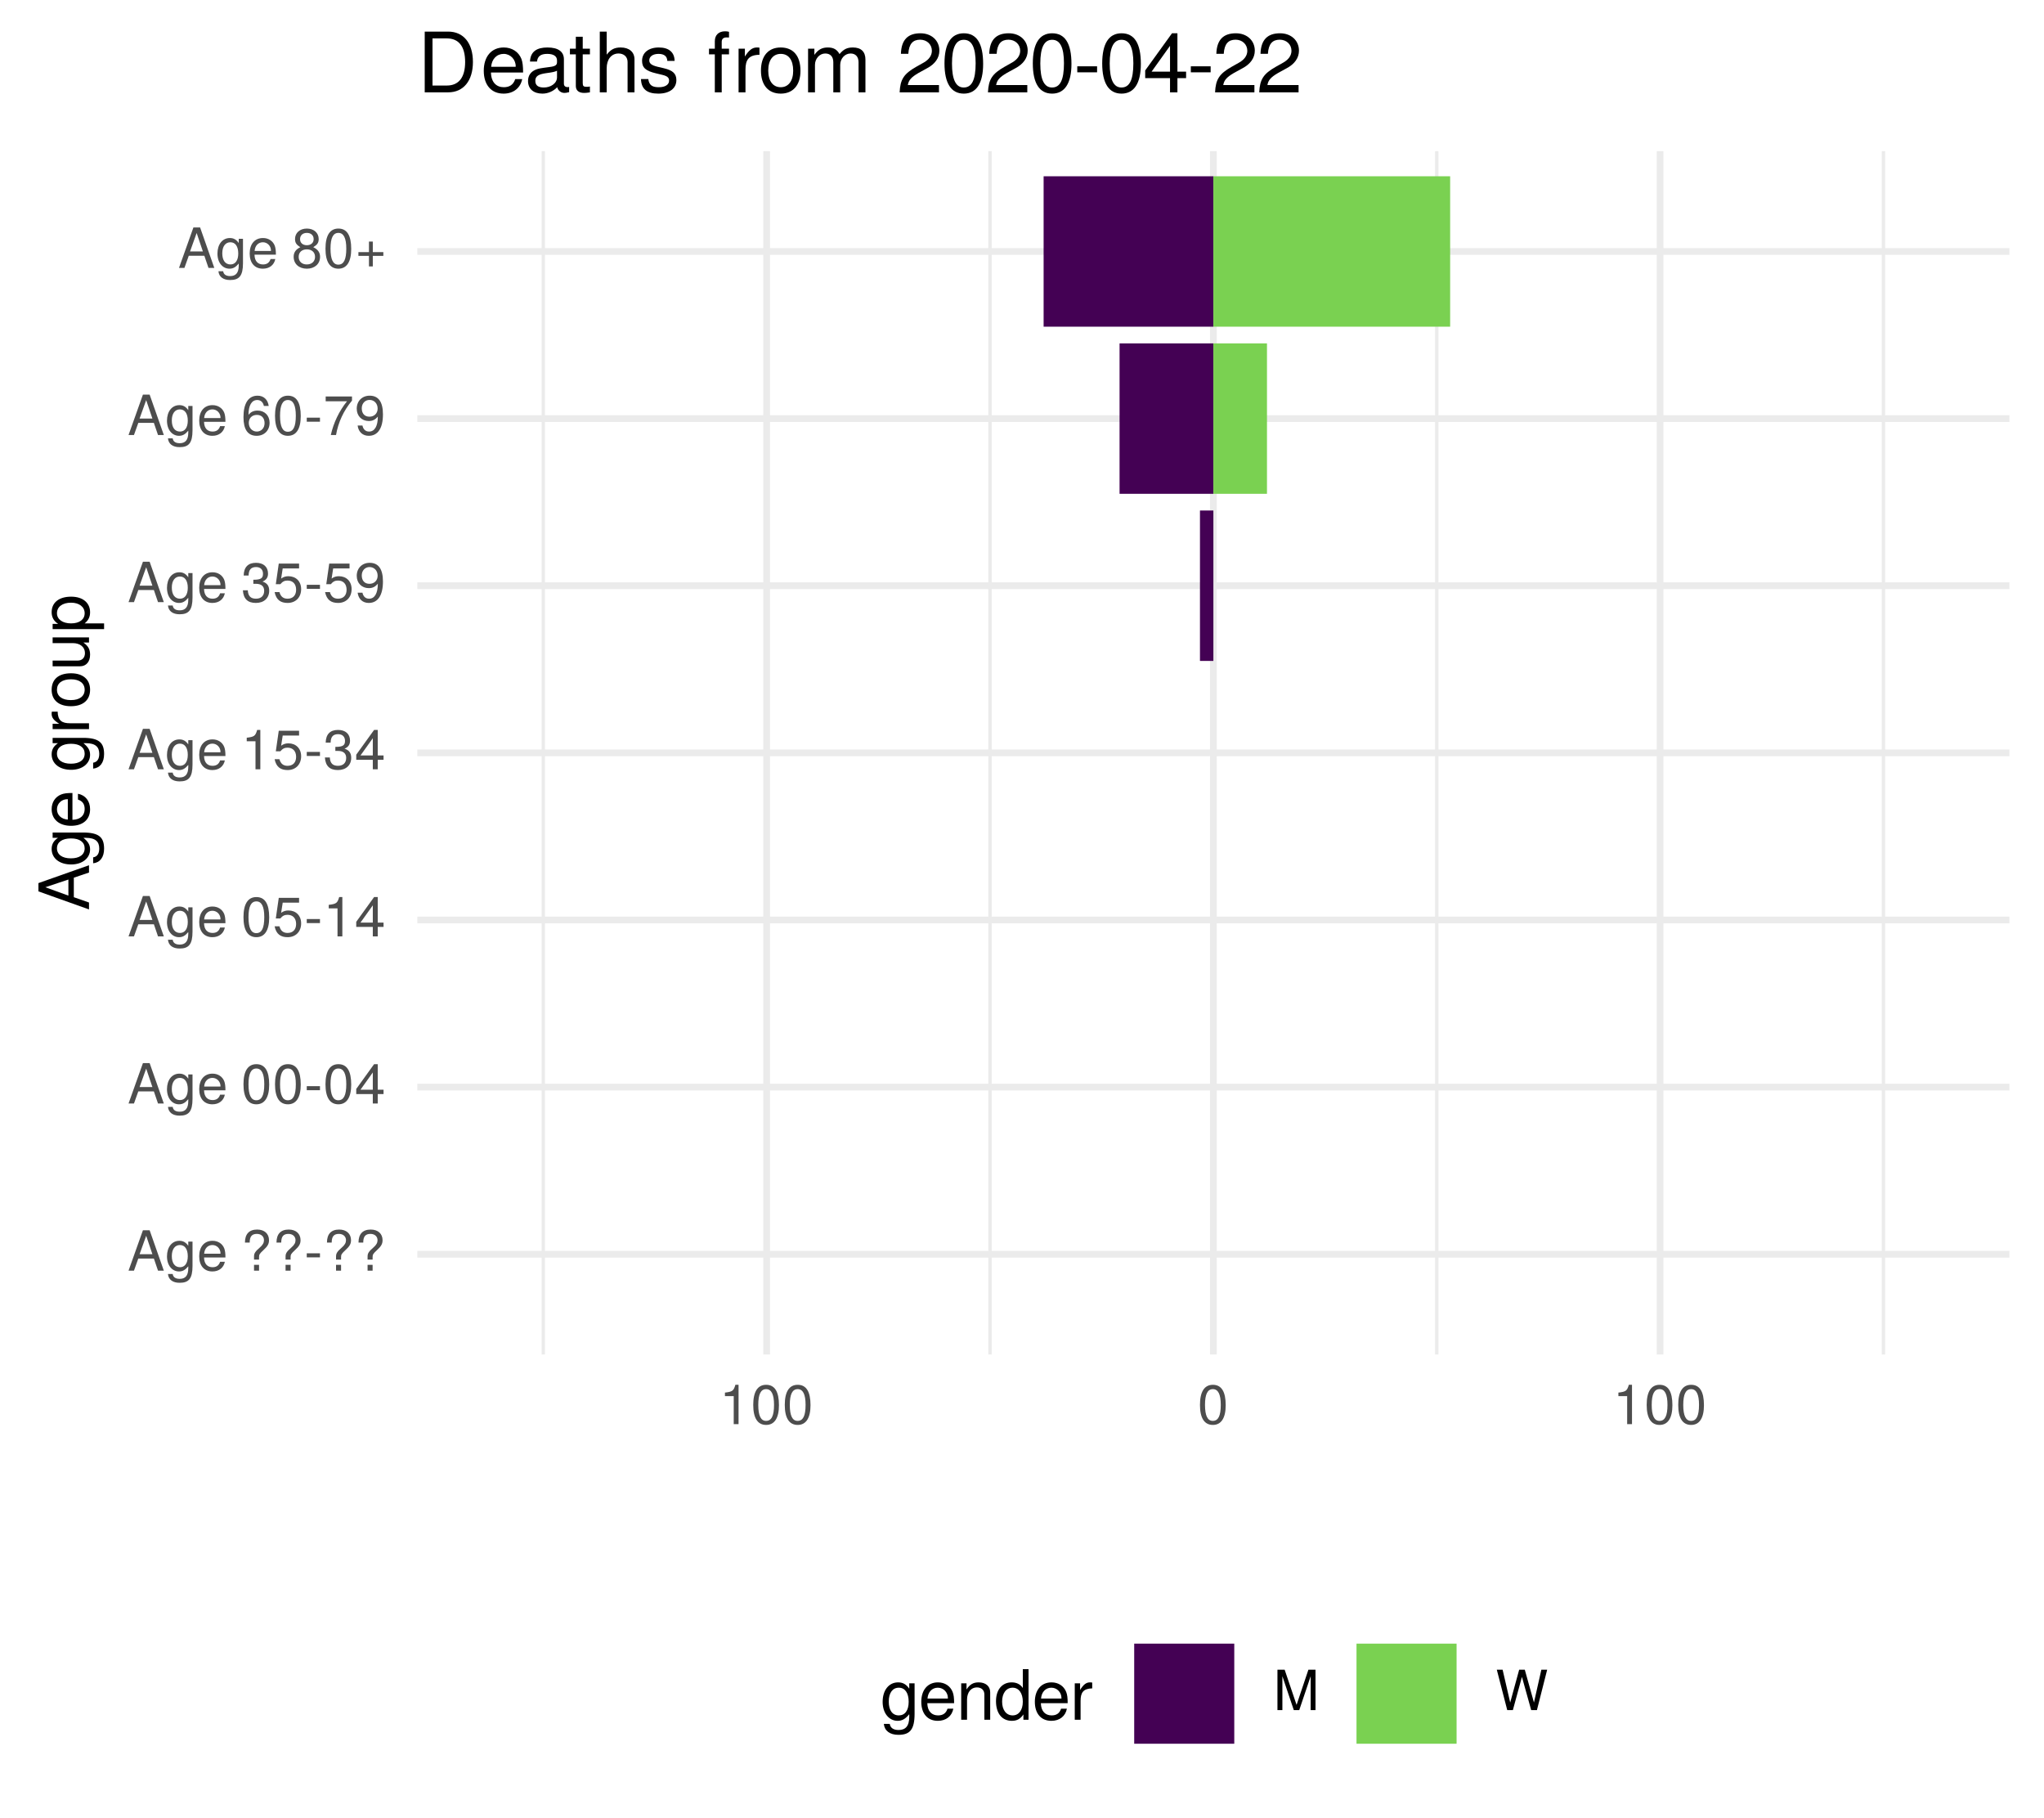
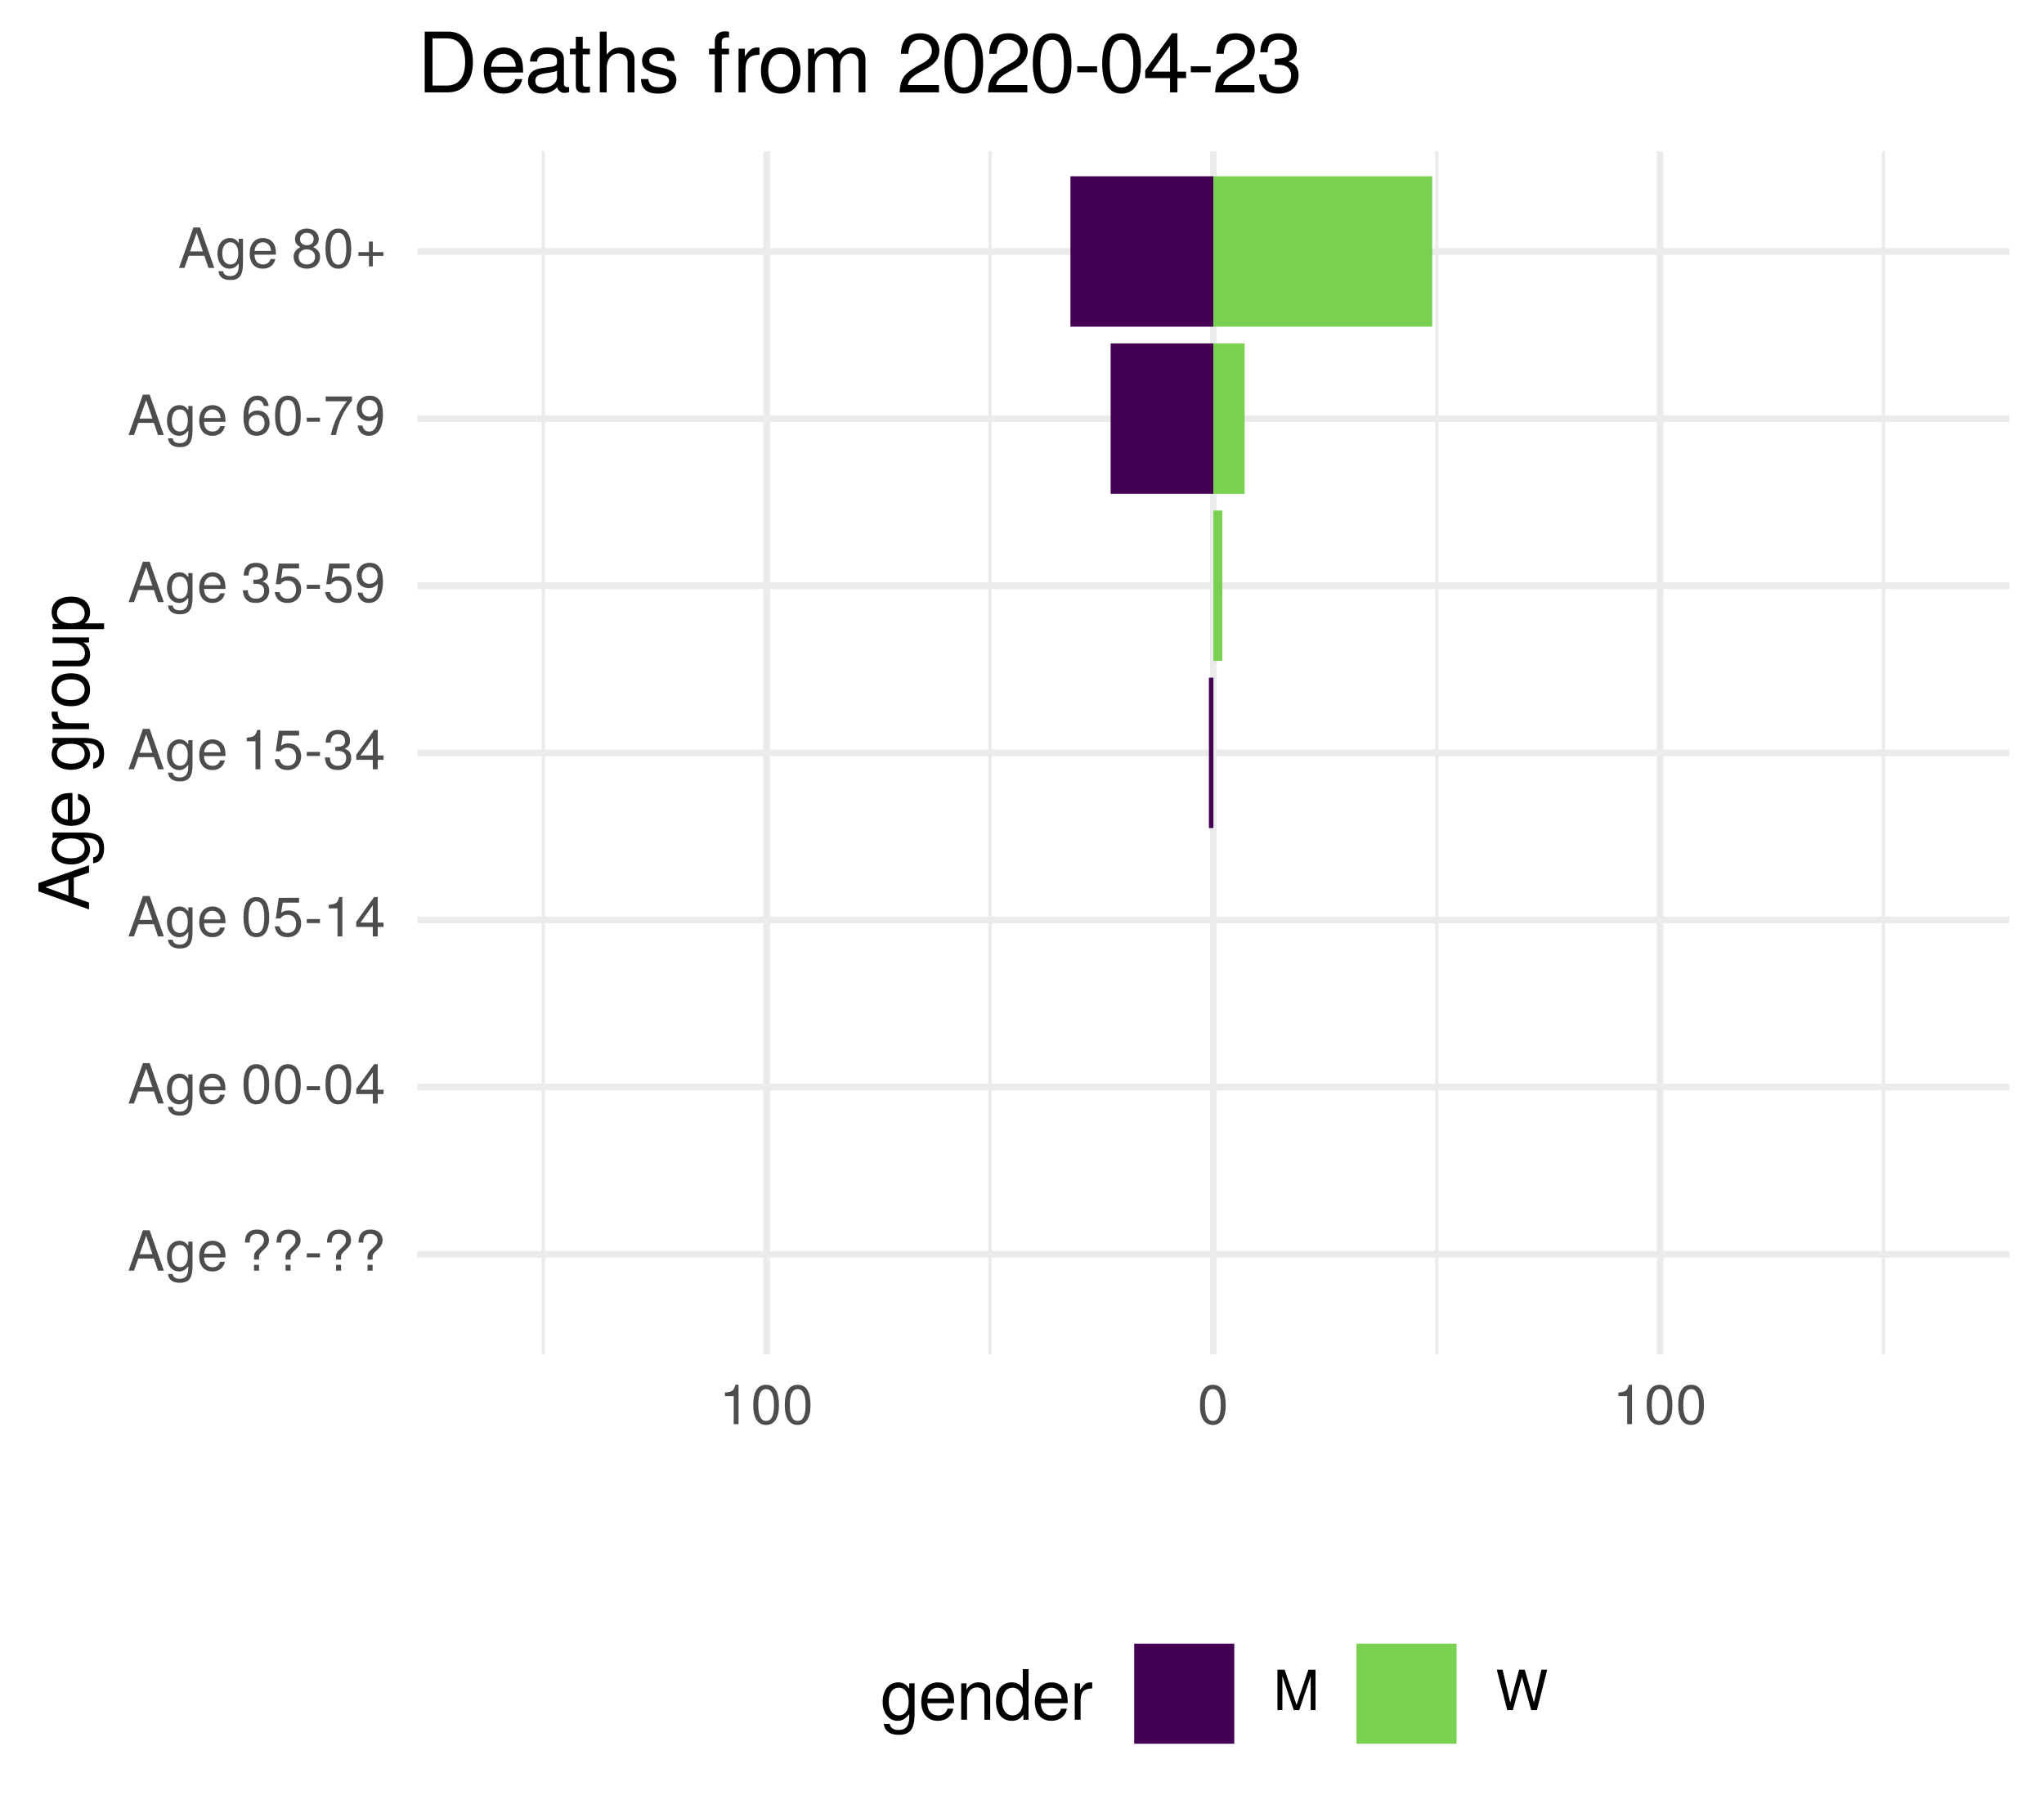
<svg xmlns="http://www.w3.org/2000/svg" xmlns:xlink="http://www.w3.org/1999/xlink" width="324pt" height="288pt" viewBox="0 0 324 288" version="1.1">
  <defs>
    <g>
      <symbol overflow="visible" id="glyph0-0">
        <path style="stroke:none;" d="" />
      </symbol>
      <symbol overflow="visible" id="glyph0-1">
        <path style="stroke:none;" d="M 5.75 0 L 3.5 -6.406 L 2.438 -6.406 L 0.156 0 L 1.016 0 L 1.703 -1.922 L 4.172 -1.922 L 4.828 0 Z M 3.938 -2.609 L 1.906 -2.609 L 2.953 -5.531 Z M 3.938 -2.609 " />
      </symbol>
      <symbol overflow="visible" id="glyph0-2">
        <path style="stroke:none;" d="M 4.297 -0.75 L 4.297 -4.609 L 3.625 -4.609 L 3.625 -3.938 C 3.25 -4.484 2.812 -4.734 2.219 -4.734 C 1.047 -4.734 0.25 -3.75 0.25 -2.266 C 0.25 -0.812 1.078 0.125 2.156 0.125 C 2.734 0.125 3.141 -0.109 3.625 -0.688 L 3.625 -0.391 C 3.625 0.828 3.125 1.297 2.266 1.297 C 1.688 1.297 1.234 1.094 1.156 0.531 L 0.406 0.531 C 0.484 1.406 1.156 1.922 2.25 1.922 C 3.688 1.922 4.297 1.281 4.297 -0.75 Z M 3.547 -2.281 C 3.547 -1.172 3.078 -0.547 2.312 -0.547 C 1.5 -0.547 1.016 -1.188 1.016 -2.312 C 1.016 -3.406 1.516 -4.062 2.297 -4.062 C 3.094 -4.062 3.547 -3.391 3.547 -2.281 Z M 3.547 -2.281 " />
      </symbol>
      <symbol overflow="visible" id="glyph0-3">
        <path style="stroke:none;" d="M 4.516 -2.094 C 4.516 -2.766 4.453 -3.188 4.328 -3.531 C 4.031 -4.281 3.328 -4.734 2.469 -4.734 C 1.172 -4.734 0.359 -3.797 0.359 -2.281 C 0.359 -0.766 1.156 0.125 2.453 0.125 C 3.5 0.125 4.234 -0.469 4.422 -1.406 L 3.672 -1.406 C 3.469 -0.797 3.062 -0.547 2.469 -0.547 C 1.703 -0.547 1.141 -1.031 1.125 -2.094 Z M 3.734 -2.75 C 3.734 -2.75 3.734 -2.703 3.719 -2.688 L 1.141 -2.688 C 1.203 -3.516 1.719 -4.062 2.453 -4.062 C 3.172 -4.062 3.734 -3.469 3.734 -2.75 Z M 3.734 -2.75 " />
      </symbol>
      <symbol overflow="visible" id="glyph0-4">
        <path style="stroke:none;" d="" />
      </symbol>
      <symbol overflow="visible" id="glyph0-5">
        <path style="stroke:none;" d="M 4.422 -4.828 C 4.422 -5.859 3.688 -6.516 2.547 -6.516 C 1.281 -6.516 0.609 -5.812 0.609 -4.453 L 1.359 -4.453 C 1.359 -5.422 1.719 -5.828 2.5 -5.828 C 3.172 -5.828 3.625 -5.422 3.625 -4.828 C 3.625 -4.422 3.438 -4.078 2.969 -3.672 C 2.453 -3.203 2.453 -3.203 2.297 -3 C 2.109 -2.75 2.047 -2.547 2.047 -2.234 L 2.047 -1.75 L 2.844 -1.75 L 2.844 -2.156 C 2.844 -2.547 2.938 -2.703 3.531 -3.25 C 4.203 -3.859 4.422 -4.25 4.422 -4.828 Z M 2.844 0 L 2.844 -0.922 L 2.047 -0.922 L 2.047 0 Z M 2.844 0 " />
      </symbol>
      <symbol overflow="visible" id="glyph0-6">
        <path style="stroke:none;" d="M 2.5 -2.109 L 2.5 -2.75 L 0.406 -2.75 L 0.406 -2.109 Z M 2.5 -2.109 " />
      </symbol>
      <symbol overflow="visible" id="glyph0-7">
        <path style="stroke:none;" d="M 4.453 -3 C 4.453 -5.156 3.781 -6.234 2.422 -6.234 C 1.078 -6.234 0.375 -5.141 0.375 -3.047 C 0.375 -0.953 1.078 0.125 2.422 0.125 C 3.734 0.125 4.453 -0.953 4.453 -3 Z M 3.672 -3.062 C 3.672 -1.297 3.266 -0.516 2.406 -0.516 C 1.578 -0.516 1.172 -1.344 1.172 -3.047 C 1.172 -4.75 1.578 -5.547 2.422 -5.547 C 3.25 -5.547 3.672 -4.734 3.672 -3.062 Z M 3.672 -3.062 " />
      </symbol>
      <symbol overflow="visible" id="glyph0-8">
        <path style="stroke:none;" d="M 4.578 -1.5 L 4.578 -2.188 L 3.656 -2.188 L 3.656 -6.234 L 3.078 -6.234 L 0.25 -2.312 L 0.25 -1.5 L 2.875 -1.5 L 2.875 0 L 3.656 0 L 3.656 -1.5 Z M 2.875 -2.188 L 0.922 -2.188 L 2.875 -4.922 Z M 2.875 -2.188 " />
      </symbol>
      <symbol overflow="visible" id="glyph0-9">
        <path style="stroke:none;" d="M 4.516 -2.062 C 4.516 -3.297 3.688 -4.109 2.5 -4.109 C 2.062 -4.109 1.703 -4 1.344 -3.734 L 1.594 -5.344 L 4.188 -5.344 L 4.188 -6.109 L 0.969 -6.109 L 0.5 -2.844 L 1.219 -2.844 C 1.578 -3.266 1.875 -3.422 2.359 -3.422 C 3.188 -3.422 3.719 -2.891 3.719 -1.969 C 3.719 -1.062 3.203 -0.547 2.359 -0.547 C 1.688 -0.547 1.266 -0.891 1.078 -1.594 L 0.312 -1.594 C 0.562 -0.359 1.266 0.125 2.375 0.125 C 3.641 0.125 4.516 -0.75 4.516 -2.062 Z M 4.516 -2.062 " />
      </symbol>
      <symbol overflow="visible" id="glyph0-10">
        <path style="stroke:none;" d="M 3.047 0 L 3.047 -6.234 L 2.547 -6.234 C 2.266 -5.281 2.094 -5.141 0.891 -5 L 0.891 -4.438 L 2.281 -4.438 L 2.281 0 Z M 3.047 0 " />
      </symbol>
      <symbol overflow="visible" id="glyph0-11">
        <path style="stroke:none;" d="M 4.453 -1.812 C 4.453 -2.562 4.141 -3.016 3.391 -3.266 C 3.969 -3.5 4.266 -3.891 4.266 -4.516 C 4.266 -5.594 3.547 -6.234 2.359 -6.234 C 1.109 -6.234 0.438 -5.547 0.406 -4.219 L 1.188 -4.219 C 1.203 -5.141 1.578 -5.562 2.375 -5.562 C 3.062 -5.562 3.469 -5.156 3.469 -4.5 C 3.469 -3.828 3.188 -3.547 1.938 -3.547 L 1.938 -2.906 L 2.359 -2.906 C 3.219 -2.906 3.656 -2.5 3.656 -1.797 C 3.656 -1.016 3.172 -0.547 2.359 -0.547 C 1.516 -0.547 1.109 -0.969 1.062 -1.875 L 0.281 -1.875 C 0.375 -0.5 1.062 0.125 2.344 0.125 C 3.625 0.125 4.453 -0.641 4.453 -1.812 Z M 4.453 -1.812 " />
      </symbol>
      <symbol overflow="visible" id="glyph0-12">
        <path style="stroke:none;" d="M 4.484 -3.266 C 4.484 -5.219 3.797 -6.234 2.375 -6.234 C 1.188 -6.234 0.328 -5.391 0.328 -4.172 C 0.328 -3.016 1.125 -2.219 2.25 -2.219 C 2.844 -2.219 3.266 -2.438 3.672 -2.922 C 3.672 -1.406 3.172 -0.547 2.281 -0.547 C 1.734 -0.547 1.359 -0.891 1.234 -1.5 L 0.469 -1.5 C 0.609 -0.469 1.281 0.125 2.234 0.125 C 3.688 0.125 4.484 -1.109 4.484 -3.266 Z M 3.641 -4.188 C 3.641 -3.422 3.094 -2.906 2.344 -2.906 C 1.594 -2.906 1.125 -3.391 1.125 -4.234 C 1.125 -5.016 1.656 -5.562 2.359 -5.562 C 3.094 -5.562 3.641 -5 3.641 -4.188 Z M 3.641 -4.188 " />
      </symbol>
      <symbol overflow="visible" id="glyph0-13">
        <path style="stroke:none;" d="M 4.516 -1.938 C 4.516 -3.094 3.719 -3.875 2.609 -3.875 C 1.984 -3.875 1.5 -3.641 1.172 -3.188 C 1.172 -4.703 1.672 -5.547 2.562 -5.547 C 3.109 -5.547 3.484 -5.203 3.609 -4.609 L 4.375 -4.609 C 4.234 -5.625 3.562 -6.234 2.609 -6.234 C 1.156 -6.234 0.375 -5.016 0.375 -2.844 C 0.375 -0.891 1.047 0.125 2.469 0.125 C 3.656 0.125 4.516 -0.719 4.516 -1.938 Z M 3.719 -1.875 C 3.719 -1.094 3.188 -0.547 2.484 -0.547 C 1.766 -0.547 1.219 -1.125 1.219 -1.922 C 1.219 -2.688 1.734 -3.188 2.5 -3.188 C 3.25 -3.188 3.719 -2.703 3.719 -1.875 Z M 3.719 -1.875 " />
      </symbol>
      <symbol overflow="visible" id="glyph0-14">
        <path style="stroke:none;" d="M 4.578 -5.453 L 4.578 -6.109 L 0.406 -6.109 L 0.406 -5.344 L 3.781 -5.344 C 2.531 -3.781 1.656 -1.953 1.219 0 L 2.047 0 C 2.391 -2.016 3.266 -3.891 4.578 -5.453 Z M 4.578 -5.453 " />
      </symbol>
      <symbol overflow="visible" id="glyph0-15">
        <path style="stroke:none;" d="M 4.516 -1.766 C 4.516 -2.453 4.156 -2.938 3.438 -3.281 C 4.078 -3.672 4.297 -3.984 4.297 -4.578 C 4.297 -5.547 3.531 -6.234 2.422 -6.234 C 1.312 -6.234 0.547 -5.547 0.547 -4.578 C 0.547 -4 0.75 -3.672 1.391 -3.281 C 0.672 -2.938 0.328 -2.453 0.328 -1.766 C 0.328 -0.625 1.188 0.125 2.422 0.125 C 3.656 0.125 4.516 -0.625 4.516 -1.766 Z M 3.5 -4.562 C 3.5 -3.969 3.062 -3.594 2.422 -3.594 C 1.766 -3.594 1.344 -3.969 1.344 -4.562 C 1.344 -5.156 1.766 -5.547 2.422 -5.547 C 3.078 -5.547 3.5 -5.156 3.5 -4.562 Z M 3.719 -1.75 C 3.719 -1.016 3.188 -0.547 2.406 -0.547 C 1.641 -0.547 1.125 -1.016 1.125 -1.75 C 1.125 -2.484 1.641 -2.938 2.422 -2.938 C 3.188 -2.938 3.719 -2.484 3.719 -1.75 Z M 3.719 -1.75 " />
      </symbol>
      <symbol overflow="visible" id="glyph0-16">
        <path style="stroke:none;" d="M 4.547 -1.906 L 4.547 -2.5 L 2.875 -2.5 L 2.875 -4.172 L 2.266 -4.172 L 2.266 -2.5 L 0.594 -2.5 L 0.594 -1.906 L 2.266 -1.906 L 2.266 -0.234 L 2.875 -0.234 L 2.875 -1.906 Z M 4.547 -1.906 " />
      </symbol>
      <symbol overflow="visible" id="glyph0-17">
        <path style="stroke:none;" d="M 6.688 0 L 6.688 -6.406 L 5.562 -6.406 L 3.688 -0.828 L 1.797 -6.406 L 0.656 -6.406 L 0.656 0 L 1.438 0 L 1.438 -5.375 L 3.25 0 L 4.109 0 L 5.922 -5.375 L 5.922 0 Z M 6.688 0 " />
      </symbol>
      <symbol overflow="visible" id="glyph0-18">
        <path style="stroke:none;" d="M 8.172 -6.406 L 7.25 -6.406 L 6.078 -1.203 L 4.625 -6.406 L 3.734 -6.406 L 2.312 -1.203 L 1.109 -6.406 L 0.188 -6.406 L 1.844 0 L 2.734 0 L 4.172 -5.266 L 5.641 0 L 6.547 0 Z M 8.172 -6.406 " />
      </symbol>
      <symbol overflow="visible" id="glyph1-0">
        <path style="stroke:none;" d="" />
      </symbol>
      <symbol overflow="visible" id="glyph1-1">
        <path style="stroke:none;" d="M 0 -7.188 L -8.016 -4.359 L -8.016 -3.047 L 0 -0.188 L 0 -1.281 L -2.406 -2.125 L -2.406 -5.219 L 0 -6.031 Z M -3.266 -4.922 L -3.266 -2.375 L -6.922 -3.703 Z M -3.266 -4.922 " />
      </symbol>
      <symbol overflow="visible" id="glyph1-2">
        <path style="stroke:none;" d="M -0.953 -5.375 L -5.766 -5.375 L -5.766 -4.531 L -4.922 -4.531 C -5.609 -4.062 -5.922 -3.516 -5.922 -2.766 C -5.922 -1.312 -4.703 -0.312 -2.828 -0.312 C -1.016 -0.312 0.172 -1.344 0.172 -2.688 C 0.172 -3.422 -0.141 -3.922 -0.875 -4.531 L -0.484 -4.531 C 1.047 -4.531 1.625 -3.906 1.625 -2.844 C 1.625 -2.109 1.359 -1.547 0.656 -1.438 L 0.656 -0.5 C 1.75 -0.609 2.391 -1.453 2.391 -2.812 C 2.391 -4.609 1.594 -5.375 -0.953 -5.375 Z M -2.844 -4.438 C -1.469 -4.438 -0.688 -3.844 -0.688 -2.875 C -0.688 -1.875 -1.484 -1.281 -2.875 -1.281 C -4.266 -1.281 -5.078 -1.891 -5.078 -2.875 C -5.078 -3.859 -4.25 -4.438 -2.844 -4.438 Z M -2.844 -4.438 " />
      </symbol>
      <symbol overflow="visible" id="glyph1-3">
        <path style="stroke:none;" d="M -2.625 -5.641 C -3.453 -5.641 -3.984 -5.578 -4.406 -5.406 C -5.359 -5.031 -5.922 -4.156 -5.922 -3.078 C -5.922 -1.469 -4.734 -0.438 -2.844 -0.438 C -0.953 -0.438 0.172 -1.438 0.172 -3.062 C 0.172 -4.375 -0.578 -5.297 -1.75 -5.516 L -1.75 -4.594 C -0.984 -4.344 -0.688 -3.828 -0.688 -3.094 C -0.688 -2.141 -1.297 -1.422 -2.625 -1.391 Z M -3.438 -4.656 C -3.438 -4.656 -3.391 -4.656 -3.359 -4.656 L -3.359 -1.422 C -4.391 -1.5 -5.078 -2.141 -5.078 -3.062 C -5.078 -3.969 -4.328 -4.656 -3.438 -4.656 Z M -3.438 -4.656 " />
      </symbol>
      <symbol overflow="visible" id="glyph1-4">
        <path style="stroke:none;" d="" />
      </symbol>
      <symbol overflow="visible" id="glyph1-5">
        <path style="stroke:none;" d="M -4.969 -3.531 L -5.891 -3.531 C -5.922 -3.375 -5.922 -3.297 -5.922 -3.172 C -5.922 -2.578 -5.578 -2.141 -4.719 -1.609 L -5.766 -1.609 L -5.766 -0.766 L 0 -0.766 L 0 -1.688 L -2.984 -1.688 C -4.297 -1.688 -4.938 -2.109 -4.969 -3.531 Z M -4.969 -3.531 " />
      </symbol>
      <symbol overflow="visible" id="glyph1-6">
        <path style="stroke:none;" d="M -2.844 -5.609 C -4.828 -5.609 -5.922 -4.656 -5.922 -2.984 C -5.922 -1.375 -4.812 -0.391 -2.875 -0.391 C -0.953 -0.391 0.172 -1.359 0.172 -3 C 0.172 -4.625 -0.953 -5.609 -2.844 -5.609 Z M -2.844 -4.656 C -1.5 -4.656 -0.688 -4.016 -0.688 -3 C -0.688 -1.984 -1.484 -1.359 -2.875 -1.359 C -4.266 -1.359 -5.078 -1.984 -5.078 -3 C -5.078 -4.031 -4.281 -4.656 -2.844 -4.656 Z M -2.844 -4.656 " />
      </symbol>
      <symbol overflow="visible" id="glyph1-7">
        <path style="stroke:none;" d="M 0 -5.297 L -5.766 -5.297 L -5.766 -4.391 L -2.578 -4.391 C -1.406 -4.391 -0.641 -3.766 -0.641 -2.812 C -0.641 -2.094 -1.078 -1.625 -1.766 -1.625 L -5.766 -1.625 L -5.766 -0.719 L -1.406 -0.719 C -0.453 -0.719 0.172 -1.438 0.172 -2.547 C 0.172 -3.406 -0.125 -3.938 -0.891 -4.484 L 0 -4.484 Z M 0 -5.297 " />
      </symbol>
      <symbol overflow="visible" id="glyph1-8">
        <path style="stroke:none;" d="M -2.828 -5.75 C -4.766 -5.75 -5.922 -4.812 -5.922 -3.281 C -5.922 -2.5 -5.578 -1.875 -4.891 -1.438 L -5.766 -1.438 L -5.766 -0.609 L 2.391 -0.609 L 2.391 -1.516 L -0.688 -1.516 C -0.094 -2 0.172 -2.547 0.172 -3.281 C 0.172 -4.781 -0.984 -5.75 -2.828 -5.75 Z M -2.844 -4.797 C -1.547 -4.797 -0.688 -4.125 -0.688 -3.125 C -0.688 -2.156 -1.484 -1.516 -2.844 -1.516 C -4.188 -1.516 -5.078 -2.156 -5.078 -3.125 C -5.078 -4.141 -4.219 -4.797 -2.844 -4.797 Z M -2.844 -4.797 " />
      </symbol>
      <symbol overflow="visible" id="glyph2-0">
        <path style="stroke:none;" d="" />
      </symbol>
      <symbol overflow="visible" id="glyph2-1">
        <path style="stroke:none;" d="M 5.375 -0.953 L 5.375 -5.766 L 4.531 -5.766 L 4.531 -4.922 C 4.062 -5.609 3.516 -5.922 2.766 -5.922 C 1.312 -5.922 0.312 -4.703 0.312 -2.828 C 0.312 -1.016 1.344 0.172 2.688 0.172 C 3.422 0.172 3.922 -0.141 4.531 -0.875 L 4.531 -0.484 C 4.531 1.047 3.906 1.625 2.844 1.625 C 2.109 1.625 1.547 1.359 1.438 0.656 L 0.5 0.656 C 0.609 1.75 1.453 2.391 2.812 2.391 C 4.609 2.391 5.375 1.594 5.375 -0.953 Z M 4.438 -2.844 C 4.438 -1.469 3.844 -0.688 2.875 -0.688 C 1.875 -0.688 1.281 -1.484 1.281 -2.875 C 1.281 -4.266 1.891 -5.078 2.875 -5.078 C 3.859 -5.078 4.438 -4.25 4.438 -2.844 Z M 4.438 -2.844 " />
      </symbol>
      <symbol overflow="visible" id="glyph2-2">
        <path style="stroke:none;" d="M 5.641 -2.625 C 5.641 -3.453 5.578 -3.984 5.406 -4.406 C 5.031 -5.359 4.156 -5.922 3.078 -5.922 C 1.469 -5.922 0.438 -4.734 0.438 -2.844 C 0.438 -0.953 1.438 0.172 3.062 0.172 C 4.375 0.172 5.297 -0.578 5.516 -1.75 L 4.594 -1.75 C 4.344 -0.984 3.828 -0.688 3.094 -0.688 C 2.141 -0.688 1.422 -1.297 1.391 -2.625 Z M 4.656 -3.438 C 4.656 -3.438 4.656 -3.391 4.656 -3.359 L 1.422 -3.359 C 1.5 -4.391 2.141 -5.078 3.062 -5.078 C 3.969 -5.078 4.656 -4.328 4.656 -3.438 Z M 4.656 -3.438 " />
      </symbol>
      <symbol overflow="visible" id="glyph2-3">
        <path style="stroke:none;" d="M 5.359 0 L 5.359 -4.359 C 5.359 -5.312 4.641 -5.922 3.531 -5.922 C 2.672 -5.922 2.125 -5.594 1.609 -4.797 L 1.609 -5.766 L 0.766 -5.766 L 0.766 0 L 1.688 0 L 1.688 -3.172 C 1.688 -4.359 2.328 -5.125 3.25 -5.125 C 3.984 -5.125 4.438 -4.688 4.438 -4 L 4.438 0 Z M 5.359 0 " />
      </symbol>
      <symbol overflow="visible" id="glyph2-4">
        <path style="stroke:none;" d="M 5.438 0 L 5.438 -8.016 L 4.531 -8.016 L 4.531 -5.031 C 4.141 -5.625 3.531 -5.922 2.766 -5.922 C 1.266 -5.922 0.281 -4.781 0.281 -2.938 C 0.281 -0.984 1.25 0.172 2.797 0.172 C 3.594 0.172 4.141 -0.125 4.625 -0.844 L 4.625 0 Z M 4.531 -2.859 C 4.531 -1.531 3.891 -0.688 2.922 -0.688 C 1.906 -0.688 1.25 -1.547 1.25 -2.875 C 1.25 -4.219 1.906 -5.078 2.922 -5.078 C 3.906 -5.078 4.531 -4.188 4.531 -2.859 Z M 4.531 -2.859 " />
      </symbol>
      <symbol overflow="visible" id="glyph2-5">
        <path style="stroke:none;" d="M 3.531 -4.969 L 3.531 -5.891 C 3.375 -5.922 3.297 -5.922 3.172 -5.922 C 2.578 -5.922 2.141 -5.578 1.609 -4.719 L 1.609 -5.766 L 0.766 -5.766 L 0.766 0 L 1.688 0 L 1.688 -2.984 C 1.688 -4.297 2.109 -4.938 3.531 -4.969 Z M 3.531 -4.969 " />
      </symbol>
      <symbol overflow="visible" id="glyph3-0">
        <path style="stroke:none;" d="" />
      </symbol>
      <symbol overflow="visible" id="glyph3-1">
        <path style="stroke:none;" d="M 8.812 -4.812 C 8.812 -7.797 7.328 -9.625 4.891 -9.625 L 1.172 -9.625 L 1.172 0 L 4.891 0 C 7.312 0 8.812 -1.828 8.812 -4.812 Z M 7.578 -4.812 C 7.578 -2.375 6.578 -1.078 4.672 -1.078 L 2.406 -1.078 L 2.406 -8.547 L 4.672 -8.547 C 6.578 -8.547 7.578 -7.266 7.578 -4.812 Z M 7.578 -4.812 " />
      </symbol>
      <symbol overflow="visible" id="glyph3-2">
        <path style="stroke:none;" d="M 6.766 -3.141 C 6.766 -4.141 6.688 -4.781 6.5 -5.297 C 6.047 -6.438 4.984 -7.109 3.703 -7.109 C 1.766 -7.109 0.531 -5.688 0.531 -3.422 C 0.531 -1.156 1.734 0.203 3.672 0.203 C 5.25 0.203 6.344 -0.703 6.625 -2.094 L 5.516 -2.094 C 5.219 -1.188 4.594 -0.812 3.703 -0.812 C 2.562 -0.812 1.703 -1.562 1.672 -3.141 Z M 5.594 -4.125 C 5.594 -4.125 5.594 -4.062 5.578 -4.047 L 1.703 -4.047 C 1.797 -5.266 2.578 -6.094 3.688 -6.094 C 4.766 -6.094 5.594 -5.203 5.594 -4.125 Z M 5.594 -4.125 " />
      </symbol>
      <symbol overflow="visible" id="glyph3-3">
        <path style="stroke:none;" d="M 7.062 -0.031 L 7.062 -0.859 C 6.938 -0.828 6.891 -0.828 6.828 -0.828 C 6.438 -0.828 6.234 -1.031 6.234 -1.375 L 6.234 -5.234 C 6.234 -6.453 5.328 -7.109 3.625 -7.109 C 1.953 -7.109 0.922 -6.469 0.859 -4.875 L 1.969 -4.875 C 2.062 -5.719 2.562 -6.094 3.594 -6.094 C 4.578 -6.094 5.141 -5.734 5.141 -5.062 L 5.141 -4.781 C 5.141 -4.312 4.859 -4.125 3.984 -4.016 C 2.422 -3.812 2.188 -3.766 1.766 -3.594 C 0.969 -3.266 0.547 -2.641 0.547 -1.797 C 0.547 -0.547 1.422 0.203 2.828 0.203 C 3.703 0.203 4.562 -0.172 5.172 -0.812 C 5.297 -0.297 5.766 0.094 6.312 0.094 C 6.531 0.094 6.703 0.062 7.062 -0.031 Z M 5.141 -2.391 C 5.141 -1.406 4.125 -0.766 3.062 -0.766 C 2.203 -0.766 1.703 -1.062 1.703 -1.828 C 1.703 -2.547 2.188 -2.859 3.359 -3.031 C 4.531 -3.188 4.766 -3.25 5.141 -3.422 Z M 5.141 -2.391 " />
      </symbol>
      <symbol overflow="visible" id="glyph3-4">
        <path style="stroke:none;" d="M 3.359 0 L 3.359 -0.922 C 3.203 -0.891 3.031 -0.875 2.828 -0.875 C 2.344 -0.875 2.219 -1 2.219 -1.484 L 2.219 -6.016 L 3.359 -6.016 L 3.359 -6.922 L 2.219 -6.922 L 2.219 -8.812 L 1.125 -8.812 L 1.125 -6.922 L 0.188 -6.922 L 0.188 -6.016 L 1.125 -6.016 L 1.125 -1 C 1.125 -0.297 1.594 0.094 2.453 0.094 C 2.719 0.094 2.984 0.062 3.359 0 Z M 3.359 0 " />
      </symbol>
      <symbol overflow="visible" id="glyph3-5">
        <path style="stroke:none;" d="M 6.422 0 L 6.422 -5.234 C 6.422 -6.391 5.578 -7.109 4.234 -7.109 C 3.266 -7.109 2.672 -6.812 2.016 -5.969 L 2.016 -9.625 L 0.922 -9.625 L 0.922 0 L 2.016 0 L 2.016 -3.812 C 2.016 -5.234 2.766 -6.156 3.891 -6.156 C 4.672 -6.156 5.328 -5.703 5.328 -4.797 L 5.328 0 Z M 6.422 0 " />
      </symbol>
      <symbol overflow="visible" id="glyph3-6">
        <path style="stroke:none;" d="M 6.062 -1.938 C 6.062 -2.969 5.484 -3.484 4.109 -3.812 L 3.047 -4.062 C 2.156 -4.281 1.766 -4.562 1.766 -5.062 C 1.766 -5.688 2.344 -6.094 3.234 -6.094 C 4.125 -6.094 4.594 -5.719 4.625 -4.984 L 5.781 -4.984 C 5.766 -6.344 4.875 -7.109 3.281 -7.109 C 1.656 -7.109 0.625 -6.281 0.625 -5 C 0.625 -3.922 1.172 -3.406 2.812 -3.016 L 3.844 -2.766 C 4.609 -2.578 4.906 -2.344 4.906 -1.844 C 4.906 -1.203 4.266 -0.812 3.297 -0.812 C 2.312 -0.812 1.75 -1.062 1.609 -2.109 L 0.453 -2.109 C 0.5 -0.516 1.406 0.203 3.203 0.203 C 4.953 0.203 6.062 -0.609 6.062 -1.938 Z M 6.062 -1.938 " />
      </symbol>
      <symbol overflow="visible" id="glyph3-7">
        <path style="stroke:none;" d="" />
      </symbol>
      <symbol overflow="visible" id="glyph3-8">
        <path style="stroke:none;" d="M 3.406 -6.016 L 3.406 -6.922 L 2.25 -6.922 L 2.25 -8 C 2.25 -8.469 2.516 -8.703 3.031 -8.703 C 3.109 -8.703 3.156 -8.703 3.406 -8.688 L 3.406 -9.594 C 3.156 -9.656 3.016 -9.672 2.781 -9.672 C 1.766 -9.672 1.156 -9.078 1.156 -8.094 L 1.156 -6.922 L 0.234 -6.922 L 0.234 -6.016 L 1.156 -6.016 L 1.156 0 L 2.25 0 L 2.25 -6.016 Z M 3.406 -6.016 " />
      </symbol>
      <symbol overflow="visible" id="glyph3-9">
        <path style="stroke:none;" d="M 4.234 -5.953 L 4.234 -7.078 C 4.047 -7.109 3.969 -7.109 3.812 -7.109 C 3.109 -7.109 2.562 -6.688 1.922 -5.672 L 1.922 -6.922 L 0.922 -6.922 L 0.922 0 L 2.016 0 L 2.016 -3.594 C 2.016 -5.156 2.531 -5.922 4.234 -5.953 Z M 4.234 -5.953 " />
      </symbol>
      <symbol overflow="visible" id="glyph3-10">
        <path style="stroke:none;" d="M 6.734 -3.406 C 6.734 -5.797 5.578 -7.109 3.594 -7.109 C 1.656 -7.109 0.469 -5.781 0.469 -3.453 C 0.469 -1.141 1.641 0.203 3.609 0.203 C 5.547 0.203 6.734 -1.141 6.734 -3.406 Z M 5.578 -3.422 C 5.578 -1.797 4.812 -0.812 3.609 -0.812 C 2.375 -0.812 1.625 -1.781 1.625 -3.453 C 1.625 -5.125 2.375 -6.094 3.609 -6.094 C 4.844 -6.094 5.578 -5.141 5.578 -3.422 Z M 5.578 -3.422 " />
      </symbol>
      <symbol overflow="visible" id="glyph3-11">
        <path style="stroke:none;" d="M 10.031 0 L 10.031 -5.188 C 10.031 -6.438 9.344 -7.109 8.047 -7.109 C 7.125 -7.109 6.578 -6.844 5.922 -6.062 C 5.516 -6.797 4.969 -7.109 4.062 -7.109 C 3.141 -7.109 2.531 -6.766 1.938 -5.938 L 1.938 -6.922 L 0.938 -6.922 L 0.938 0 L 2.031 0 L 2.031 -4.344 C 2.031 -5.344 2.766 -6.156 3.656 -6.156 C 4.469 -6.156 4.938 -5.656 4.938 -4.766 L 4.938 0 L 6.031 0 L 6.031 -4.344 C 6.031 -5.344 6.766 -6.156 7.672 -6.156 C 8.469 -6.156 8.938 -5.641 8.938 -4.766 L 8.938 0 Z M 10.031 0 " />
      </symbol>
      <symbol overflow="visible" id="glyph3-12">
        <path style="stroke:none;" d="M 6.75 -6.609 C 6.75 -8.203 5.516 -9.359 3.75 -9.359 C 1.828 -9.359 0.719 -8.391 0.656 -6.109 L 1.828 -6.109 C 1.922 -7.688 2.562 -8.344 3.703 -8.344 C 4.766 -8.344 5.562 -7.594 5.562 -6.594 C 5.562 -5.844 5.125 -5.219 4.297 -4.734 L 3.078 -4.047 C 1.125 -2.938 0.547 -2.062 0.453 0 L 6.688 0 L 6.688 -1.156 L 1.75 -1.156 C 1.875 -1.922 2.297 -2.406 3.453 -3.078 L 4.766 -3.797 C 6.078 -4.484 6.75 -5.469 6.75 -6.609 Z M 6.75 -6.609 " />
      </symbol>
      <symbol overflow="visible" id="glyph3-13">
        <path style="stroke:none;" d="M 6.688 -4.5 C 6.688 -7.75 5.672 -9.359 3.625 -9.359 C 1.609 -9.359 0.562 -7.719 0.562 -4.578 C 0.562 -1.422 1.625 0.203 3.625 0.203 C 5.609 0.203 6.688 -1.422 6.688 -4.5 Z M 5.5 -4.609 C 5.5 -1.953 4.891 -0.766 3.609 -0.766 C 2.375 -0.766 1.75 -2 1.75 -4.562 C 1.75 -7.125 2.375 -8.328 3.625 -8.328 C 4.891 -8.328 5.5 -7.109 5.5 -4.609 Z M 5.5 -4.609 " />
      </symbol>
      <symbol overflow="visible" id="glyph3-14">
        <path style="stroke:none;" d="M 3.75 -3.172 L 3.75 -4.125 L 0.609 -4.125 L 0.609 -3.172 Z M 3.75 -3.172 " />
      </symbol>
      <symbol overflow="visible" id="glyph3-15">
        <path style="stroke:none;" d="M 6.859 -2.25 L 6.859 -3.281 L 5.484 -3.281 L 5.484 -9.359 L 4.625 -9.359 L 0.375 -3.469 L 0.375 -2.25 L 4.312 -2.25 L 4.312 0 L 5.484 0 L 5.484 -2.25 Z M 4.312 -3.281 L 1.391 -3.281 L 4.312 -7.375 Z M 4.312 -3.281 " />
      </symbol>
+       <symbol overflow="visible" id="glyph3-16">
+         <path style="stroke:none;" d="M 6.688 -2.719 C 6.688 -3.859 6.219 -4.516 5.094 -4.891 C 5.969 -5.234 6.406 -5.844 6.406 -6.781 C 6.406 -8.391 5.328 -9.359 3.547 -9.359 C 1.656 -9.359 0.656 -8.328 0.625 -6.344 L 1.781 -6.344 C 1.812 -7.719 2.375 -8.344 3.562 -8.344 C 4.594 -8.344 5.219 -7.734 5.219 -6.75 C 5.219 -5.75 4.781 -5.328 2.922 -5.328 L 2.922 -4.359 L 3.547 -4.359 C 4.828 -4.359 5.5 -3.75 5.5 -2.703 C 5.5 -1.531 4.766 -0.828 3.547 -0.828 C 2.281 -0.828 1.656 -1.469 1.578 -2.828 L 0.422 -2.828 C 0.562 -0.734 1.594 0.203 3.516 0.203 C 5.438 0.203 6.688 -0.953 6.688 -2.719 Z M 6.688 -2.719 " />
+       </symbol>
    </g>
    <clipPath id="clip1">
      <path d="M 85 23.957 L 87 23.957 L 87 214.648 L 85 214.648 Z M 85 23.957 " />
    </clipPath>
    <clipPath id="clip2">
      <path d="M 156 23.957 L 158 23.957 L 158 214.648 L 156 214.648 Z M 156 23.957 " />
    </clipPath>
    <clipPath id="clip3">
      <path d="M 227 23.957 L 229 23.957 L 229 214.648 L 227 214.648 Z M 227 23.957 " />
    </clipPath>
    <clipPath id="clip4">
      <path d="M 298 23.957 L 299 23.957 L 299 214.648 L 298 214.648 Z M 298 23.957 " />
    </clipPath>
    <clipPath id="clip5">
      <path d="M 66.152 198 L 318.523 198 L 318.523 200 L 66.152 200 Z M 66.152 198 " />
    </clipPath>
    <clipPath id="clip6">
      <path d="M 66.152 171 L 318.523 171 L 318.523 173 L 66.152 173 Z M 66.152 171 " />
    </clipPath>
    <clipPath id="clip7">
      <path d="M 66.152 145 L 318.523 145 L 318.523 147 L 66.152 147 Z M 66.152 145 " />
    </clipPath>
    <clipPath id="clip8">
      <path d="M 66.152 118 L 318.523 118 L 318.523 120 L 66.152 120 Z M 66.152 118 " />
    </clipPath>
    <clipPath id="clip9">
      <path d="M 66.152 92 L 318.523 92 L 318.523 94 L 66.152 94 Z M 66.152 92 " />
    </clipPath>
    <clipPath id="clip10">
      <path d="M 66.152 65 L 318.523 65 L 318.523 67 L 66.152 67 Z M 66.152 65 " />
    </clipPath>
    <clipPath id="clip11">
      <path d="M 66.152 39 L 318.523 39 L 318.523 41 L 66.152 41 Z M 66.152 39 " />
    </clipPath>
    <clipPath id="clip12">
      <path d="M 120 23.957 L 123 23.957 L 123 214.648 L 120 214.648 Z M 120 23.957 " />
    </clipPath>
    <clipPath id="clip13">
      <path d="M 191 23.957 L 193 23.957 L 193 214.648 L 191 214.648 Z M 191 23.957 " />
    </clipPath>
    <clipPath id="clip14">
      <path d="M 262 23.957 L 264 23.957 L 264 214.648 L 262 214.648 Z M 262 23.957 " />
    </clipPath>
  </defs>
-   <g id="surface2586">
+   <g id="surface2596">
    <rect x="0" y="0" width="324" height="288" style="fill:rgb(100%,100%,100%);fill-opacity:1;stroke:none;" />
    <g clip-path="url(#clip1)" clip-rule="nonzero">
      <path style="fill:none;stroke-width:0.533;stroke-linecap:butt;stroke-linejoin:round;stroke:rgb(92.157%,92.157%,92.157%);stroke-opacity:1;stroke-miterlimit:10;" d="M 86.121 214.652 L 86.121 23.957 " />
    </g>
    <g clip-path="url(#clip2)" clip-rule="nonzero">
      <path style="fill:none;stroke-width:0.533;stroke-linecap:butt;stroke-linejoin:round;stroke:rgb(92.157%,92.157%,92.157%);stroke-opacity:1;stroke-miterlimit:10;" d="M 156.93 214.652 L 156.93 23.957 " />
    </g>
    <g clip-path="url(#clip3)" clip-rule="nonzero">
      <path style="fill:none;stroke-width:0.533;stroke-linecap:butt;stroke-linejoin:round;stroke:rgb(92.157%,92.157%,92.157%);stroke-opacity:1;stroke-miterlimit:10;" d="M 227.742 214.652 L 227.742 23.957 " />
    </g>
    <g clip-path="url(#clip4)" clip-rule="nonzero">
      <path style="fill:none;stroke-width:0.533;stroke-linecap:butt;stroke-linejoin:round;stroke:rgb(92.157%,92.157%,92.157%);stroke-opacity:1;stroke-miterlimit:10;" d="M 298.551 214.652 L 298.551 23.957 " />
    </g>
    <g clip-path="url(#clip5)" clip-rule="nonzero">
      <path style="fill:none;stroke-width:1.067;stroke-linecap:butt;stroke-linejoin:round;stroke:rgb(92.157%,92.157%,92.157%);stroke-opacity:1;stroke-miterlimit:10;" d="M 66.152 198.762 L 318.52 198.762 " />
    </g>
    <g clip-path="url(#clip6)" clip-rule="nonzero">
      <path style="fill:none;stroke-width:1.067;stroke-linecap:butt;stroke-linejoin:round;stroke:rgb(92.157%,92.157%,92.157%);stroke-opacity:1;stroke-miterlimit:10;" d="M 66.152 172.273 L 318.52 172.273 " />
    </g>
    <g clip-path="url(#clip7)" clip-rule="nonzero">
      <path style="fill:none;stroke-width:1.067;stroke-linecap:butt;stroke-linejoin:round;stroke:rgb(92.157%,92.157%,92.157%);stroke-opacity:1;stroke-miterlimit:10;" d="M 66.152 145.789 L 318.52 145.789 " />
    </g>
    <g clip-path="url(#clip8)" clip-rule="nonzero">
      <path style="fill:none;stroke-width:1.067;stroke-linecap:butt;stroke-linejoin:round;stroke:rgb(92.157%,92.157%,92.157%);stroke-opacity:1;stroke-miterlimit:10;" d="M 66.152 119.305 L 318.52 119.305 " />
    </g>
    <g clip-path="url(#clip9)" clip-rule="nonzero">
      <path style="fill:none;stroke-width:1.067;stroke-linecap:butt;stroke-linejoin:round;stroke:rgb(92.157%,92.157%,92.157%);stroke-opacity:1;stroke-miterlimit:10;" d="M 66.152 92.82 L 318.52 92.82 " />
    </g>
    <g clip-path="url(#clip10)" clip-rule="nonzero">
      <path style="fill:none;stroke-width:1.067;stroke-linecap:butt;stroke-linejoin:round;stroke:rgb(92.157%,92.157%,92.157%);stroke-opacity:1;stroke-miterlimit:10;" d="M 66.152 66.336 L 318.52 66.336 " />
    </g>
    <g clip-path="url(#clip11)" clip-rule="nonzero">
      <path style="fill:none;stroke-width:1.067;stroke-linecap:butt;stroke-linejoin:round;stroke:rgb(92.157%,92.157%,92.157%);stroke-opacity:1;stroke-miterlimit:10;" d="M 66.152 39.852 L 318.52 39.852 " />
    </g>
    <g clip-path="url(#clip12)" clip-rule="nonzero">
      <path style="fill:none;stroke-width:1.067;stroke-linecap:butt;stroke-linejoin:round;stroke:rgb(92.157%,92.157%,92.157%);stroke-opacity:1;stroke-miterlimit:10;" d="M 121.523 214.652 L 121.523 23.957 " />
    </g>
    <g clip-path="url(#clip13)" clip-rule="nonzero">
      <path style="fill:none;stroke-width:1.067;stroke-linecap:butt;stroke-linejoin:round;stroke:rgb(92.157%,92.157%,92.157%);stroke-opacity:1;stroke-miterlimit:10;" d="M 192.336 214.652 L 192.336 23.957 " />
    </g>
    <g clip-path="url(#clip14)" clip-rule="nonzero">
      <path style="fill:none;stroke-width:1.067;stroke-linecap:butt;stroke-linejoin:round;stroke:rgb(92.157%,92.157%,92.157%);stroke-opacity:1;stroke-miterlimit:10;" d="M 263.145 214.652 L 263.145 23.957 " />
    </g>
-     <path style=" stroke:none;fill-rule:nonzero;fill:rgb(26.667%,0.392%,32.941%);fill-opacity:1;" d="M 190.211 104.738 L 192.336 104.738 L 192.336 80.902 L 190.211 80.902 Z M 190.211 104.738 " />
-     <path style=" stroke:none;fill-rule:nonzero;fill:rgb(26.667%,0.392%,32.941%);fill-opacity:1;" d="M 177.465 78.254 L 192.336 78.254 L 192.336 54.418 L 177.465 54.418 Z M 177.465 78.254 " />
-     <path style=" stroke:none;fill-rule:nonzero;fill:rgb(47.843%,81.961%,31.765%);fill-opacity:1;" d="M 192.336 78.254 L 200.832 78.254 L 200.832 54.418 L 192.336 54.418 Z M 192.336 78.254 " />
-     <path style=" stroke:none;fill-rule:nonzero;fill:rgb(26.667%,0.392%,32.941%);fill-opacity:1;" d="M 165.426 51.77 L 192.332 51.77 L 192.332 27.934 L 165.426 27.934 Z M 165.426 51.77 " />
-     <path style=" stroke:none;fill-rule:nonzero;fill:rgb(47.843%,81.961%,31.765%);fill-opacity:1;" d="M 192.336 51.77 L 229.867 51.77 L 229.867 27.934 L 192.336 27.934 Z M 192.336 51.77 " />
+     <path style=" stroke:none;fill-rule:nonzero;fill:rgb(26.667%,0.392%,32.941%);fill-opacity:1;" d="M 191.629 131.223 L 192.336 131.223 L 192.336 107.387 L 191.629 107.387 Z M 191.629 131.223 " />
+     <path style=" stroke:none;fill-rule:nonzero;fill:rgb(47.843%,81.961%,31.765%);fill-opacity:1;" d="M 192.336 104.738 L 193.754 104.738 L 193.754 80.902 L 192.336 80.902 Z M 192.336 104.738 " />
+     <path style=" stroke:none;fill-rule:nonzero;fill:rgb(26.667%,0.392%,32.941%);fill-opacity:1;" d="M 176.051 78.254 L 192.336 78.254 L 192.336 54.418 L 176.051 54.418 Z M 176.051 78.254 " />
+     <path style=" stroke:none;fill-rule:nonzero;fill:rgb(47.843%,81.961%,31.765%);fill-opacity:1;" d="M 192.336 78.254 L 197.293 78.254 L 197.293 54.418 L 192.336 54.418 Z M 192.336 78.254 " />
+     <path style=" stroke:none;fill-rule:nonzero;fill:rgb(26.667%,0.392%,32.941%);fill-opacity:1;" d="M 169.676 51.77 L 192.336 51.77 L 192.336 27.934 L 169.676 27.934 Z M 169.676 51.77 " />
+     <path style=" stroke:none;fill-rule:nonzero;fill:rgb(47.843%,81.961%,31.765%);fill-opacity:1;" d="M 192.336 51.77 L 227.035 51.77 L 227.035 27.934 L 192.336 27.934 Z M 192.336 51.77 " />
    <g style="fill:rgb(30.196%,30.196%,30.196%);fill-opacity:1;">
      <use xlink:href="#glyph0-1" x="20.219" y="201.364" />
      <use xlink:href="#glyph0-2" x="26.219" y="201.364" />
      <use xlink:href="#glyph0-3" x="31.219" y="201.364" />
      <use xlink:href="#glyph0-4" x="36.219" y="201.364" />
      <use xlink:href="#glyph0-5" x="38.219" y="201.364" />
      <use xlink:href="#glyph0-5" x="43.219" y="201.364" />
      <use xlink:href="#glyph0-6" x="48.219" y="201.364" />
      <use xlink:href="#glyph0-5" x="51.219" y="201.364" />
      <use xlink:href="#glyph0-5" x="56.219" y="201.364" />
    </g>
    <g style="fill:rgb(30.196%,30.196%,30.196%);fill-opacity:1;">
      <use xlink:href="#glyph0-1" x="20.219" y="174.876" />
      <use xlink:href="#glyph0-2" x="26.219" y="174.876" />
      <use xlink:href="#glyph0-3" x="31.219" y="174.876" />
      <use xlink:href="#glyph0-4" x="36.219" y="174.876" />
      <use xlink:href="#glyph0-7" x="38.219" y="174.876" />
      <use xlink:href="#glyph0-7" x="43.219" y="174.876" />
      <use xlink:href="#glyph0-6" x="48.219" y="174.876" />
      <use xlink:href="#glyph0-7" x="51.219" y="174.876" />
      <use xlink:href="#glyph0-8" x="56.219" y="174.876" />
    </g>
    <g style="fill:rgb(30.196%,30.196%,30.196%);fill-opacity:1;">
      <use xlink:href="#glyph0-1" x="20.219" y="148.392" />
      <use xlink:href="#glyph0-2" x="26.219" y="148.392" />
      <use xlink:href="#glyph0-3" x="31.219" y="148.392" />
      <use xlink:href="#glyph0-4" x="36.219" y="148.392" />
      <use xlink:href="#glyph0-7" x="38.219" y="148.392" />
      <use xlink:href="#glyph0-9" x="43.219" y="148.392" />
      <use xlink:href="#glyph0-6" x="48.219" y="148.392" />
      <use xlink:href="#glyph0-10" x="51.219" y="148.392" />
      <use xlink:href="#glyph0-8" x="56.219" y="148.392" />
    </g>
    <g style="fill:rgb(30.196%,30.196%,30.196%);fill-opacity:1;">
      <use xlink:href="#glyph0-1" x="20.219" y="121.907" />
      <use xlink:href="#glyph0-2" x="26.219" y="121.907" />
      <use xlink:href="#glyph0-3" x="31.219" y="121.907" />
      <use xlink:href="#glyph0-4" x="36.219" y="121.907" />
      <use xlink:href="#glyph0-10" x="38.219" y="121.907" />
      <use xlink:href="#glyph0-9" x="43.219" y="121.907" />
      <use xlink:href="#glyph0-6" x="48.219" y="121.907" />
      <use xlink:href="#glyph0-11" x="51.219" y="121.907" />
      <use xlink:href="#glyph0-8" x="56.219" y="121.907" />
    </g>
    <g style="fill:rgb(30.196%,30.196%,30.196%);fill-opacity:1;">
      <use xlink:href="#glyph0-1" x="20.219" y="95.423" />
      <use xlink:href="#glyph0-2" x="26.219" y="95.423" />
      <use xlink:href="#glyph0-3" x="31.219" y="95.423" />
      <use xlink:href="#glyph0-4" x="36.219" y="95.423" />
      <use xlink:href="#glyph0-11" x="38.219" y="95.423" />
      <use xlink:href="#glyph0-9" x="43.219" y="95.423" />
      <use xlink:href="#glyph0-6" x="48.219" y="95.423" />
      <use xlink:href="#glyph0-9" x="51.219" y="95.423" />
      <use xlink:href="#glyph0-12" x="56.219" y="95.423" />
    </g>
    <g style="fill:rgb(30.196%,30.196%,30.196%);fill-opacity:1;">
      <use xlink:href="#glyph0-1" x="20.219" y="68.938" />
      <use xlink:href="#glyph0-2" x="26.219" y="68.938" />
      <use xlink:href="#glyph0-3" x="31.219" y="68.938" />
      <use xlink:href="#glyph0-4" x="36.219" y="68.938" />
      <use xlink:href="#glyph0-13" x="38.219" y="68.938" />
      <use xlink:href="#glyph0-7" x="43.219" y="68.938" />
      <use xlink:href="#glyph0-6" x="48.219" y="68.938" />
      <use xlink:href="#glyph0-14" x="51.219" y="68.938" />
      <use xlink:href="#glyph0-12" x="56.219" y="68.938" />
    </g>
    <g style="fill:rgb(30.196%,30.196%,30.196%);fill-opacity:1;">
      <use xlink:href="#glyph0-1" x="28.219" y="42.454" />
      <use xlink:href="#glyph0-2" x="34.219" y="42.454" />
      <use xlink:href="#glyph0-3" x="39.219" y="42.454" />
      <use xlink:href="#glyph0-4" x="44.219" y="42.454" />
      <use xlink:href="#glyph0-15" x="46.219" y="42.454" />
      <use xlink:href="#glyph0-7" x="51.219" y="42.454" />
      <use xlink:href="#glyph0-16" x="56.219" y="42.454" />
    </g>
    <g style="fill:rgb(30.196%,30.196%,30.196%);fill-opacity:1;">
      <use xlink:href="#glyph0-10" x="114.023" y="225.685" />
      <use xlink:href="#glyph0-7" x="119.023" y="225.685" />
      <use xlink:href="#glyph0-7" x="124.023" y="225.685" />
    </g>
    <g style="fill:rgb(30.196%,30.196%,30.196%);fill-opacity:1;">
      <use xlink:href="#glyph0-7" x="189.836" y="225.685" />
    </g>
    <g style="fill:rgb(30.196%,30.196%,30.196%);fill-opacity:1;">
      <use xlink:href="#glyph0-10" x="255.645" y="225.685" />
      <use xlink:href="#glyph0-7" x="260.645" y="225.685" />
      <use xlink:href="#glyph0-7" x="265.645" y="225.685" />
    </g>
    <g style="fill:rgb(0%,0%,0%);fill-opacity:1;">
      <use xlink:href="#glyph1-1" x="14.108" y="144.305" />
      <use xlink:href="#glyph1-2" x="14.108" y="137.305" />
      <use xlink:href="#glyph1-3" x="14.108" y="131.305" />
      <use xlink:href="#glyph1-4" x="14.108" y="125.305" />
      <use xlink:href="#glyph1-2" x="14.108" y="122.305" />
      <use xlink:href="#glyph1-5" x="14.108" y="116.305" />
      <use xlink:href="#glyph1-6" x="14.108" y="112.305" />
      <use xlink:href="#glyph1-7" x="14.108" y="106.305" />
      <use xlink:href="#glyph1-8" x="14.108" y="100.305" />
    </g>
    <g style="fill:rgb(0%,0%,0%);fill-opacity:1;">
      <use xlink:href="#glyph2-1" x="139.598" y="272.53" />
      <use xlink:href="#glyph2-2" x="145.598" y="272.53" />
      <use xlink:href="#glyph2-3" x="151.598" y="272.53" />
      <use xlink:href="#glyph2-4" x="157.598" y="272.53" />
      <use xlink:href="#glyph2-2" x="163.598" y="272.53" />
      <use xlink:href="#glyph2-5" x="169.598" y="272.53" />
    </g>
    <path style=" stroke:none;fill-rule:nonzero;fill:rgb(26.667%,0.392%,32.941%);fill-opacity:1;" d="M 179.785 276.332 L 195.648 276.332 L 195.648 260.469 L 179.785 260.469 Z M 179.785 276.332 " />
    <path style=" stroke:none;fill-rule:nonzero;fill:rgb(47.843%,81.961%,31.765%);fill-opacity:1;" d="M 215.023 276.332 L 230.887 276.332 L 230.887 260.469 L 215.023 260.469 Z M 215.023 276.332 " />
    <g style="fill:rgb(0%,0%,0%);fill-opacity:1;">
      <use xlink:href="#glyph0-17" x="201.836" y="271.005" />
    </g>
    <g style="fill:rgb(0%,0%,0%);fill-opacity:1;">
      <use xlink:href="#glyph0-18" x="237.074" y="271.005" />
    </g>
    <g style="fill:rgb(0%,0%,0%);fill-opacity:1;">
      <use xlink:href="#glyph3-1" x="66.152" y="14.633" />
      <use xlink:href="#glyph3-2" x="76.152" y="14.633" />
      <use xlink:href="#glyph3-3" x="83.152" y="14.633" />
      <use xlink:href="#glyph3-4" x="90.152" y="14.633" />
      <use xlink:href="#glyph3-5" x="94.152" y="14.633" />
      <use xlink:href="#glyph3-6" x="101.152" y="14.633" />
      <use xlink:href="#glyph3-7" x="108.152" y="14.633" />
      <use xlink:href="#glyph3-8" x="112.152" y="14.633" />
      <use xlink:href="#glyph3-9" x="116.152" y="14.633" />
      <use xlink:href="#glyph3-10" x="120.152" y="14.633" />
      <use xlink:href="#glyph3-11" x="127.152" y="14.633" />
      <use xlink:href="#glyph3-7" x="138.152" y="14.633" />
      <use xlink:href="#glyph3-12" x="142.152" y="14.633" />
      <use xlink:href="#glyph3-13" x="149.152" y="14.633" />
      <use xlink:href="#glyph3-12" x="156.152" y="14.633" />
      <use xlink:href="#glyph3-13" x="163.152" y="14.633" />
      <use xlink:href="#glyph3-14" x="170.152" y="14.633" />
      <use xlink:href="#glyph3-13" x="174.152" y="14.633" />
      <use xlink:href="#glyph3-15" x="181.152" y="14.633" />
      <use xlink:href="#glyph3-14" x="188.152" y="14.633" />
      <use xlink:href="#glyph3-12" x="192.152" y="14.633" />
-       <use xlink:href="#glyph3-12" x="199.152" y="14.633" />
+       <use xlink:href="#glyph3-16" x="199.152" y="14.633" />
    </g>
  </g>
</svg>
